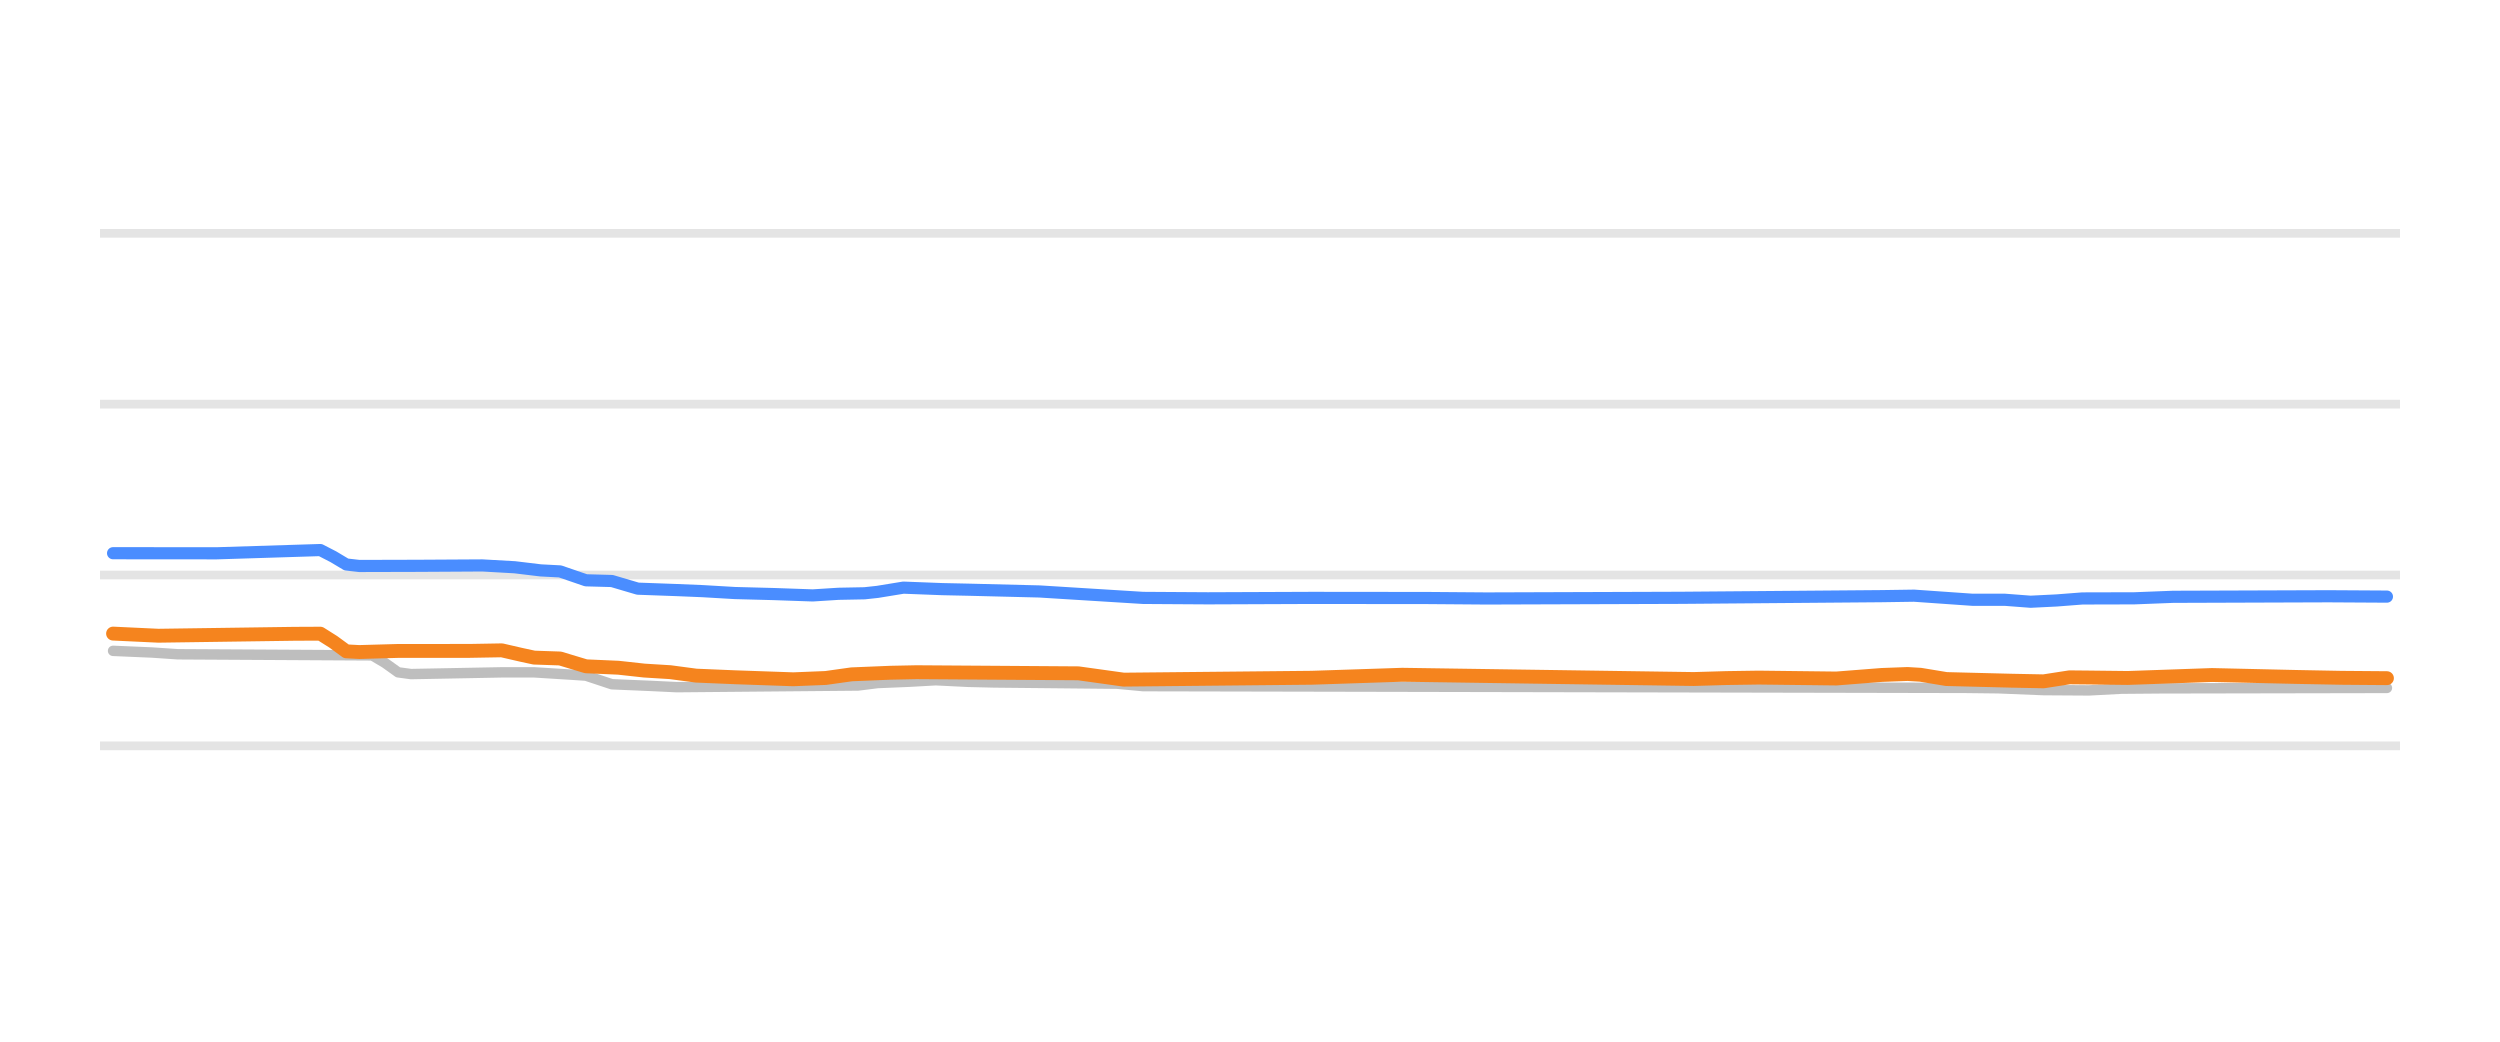
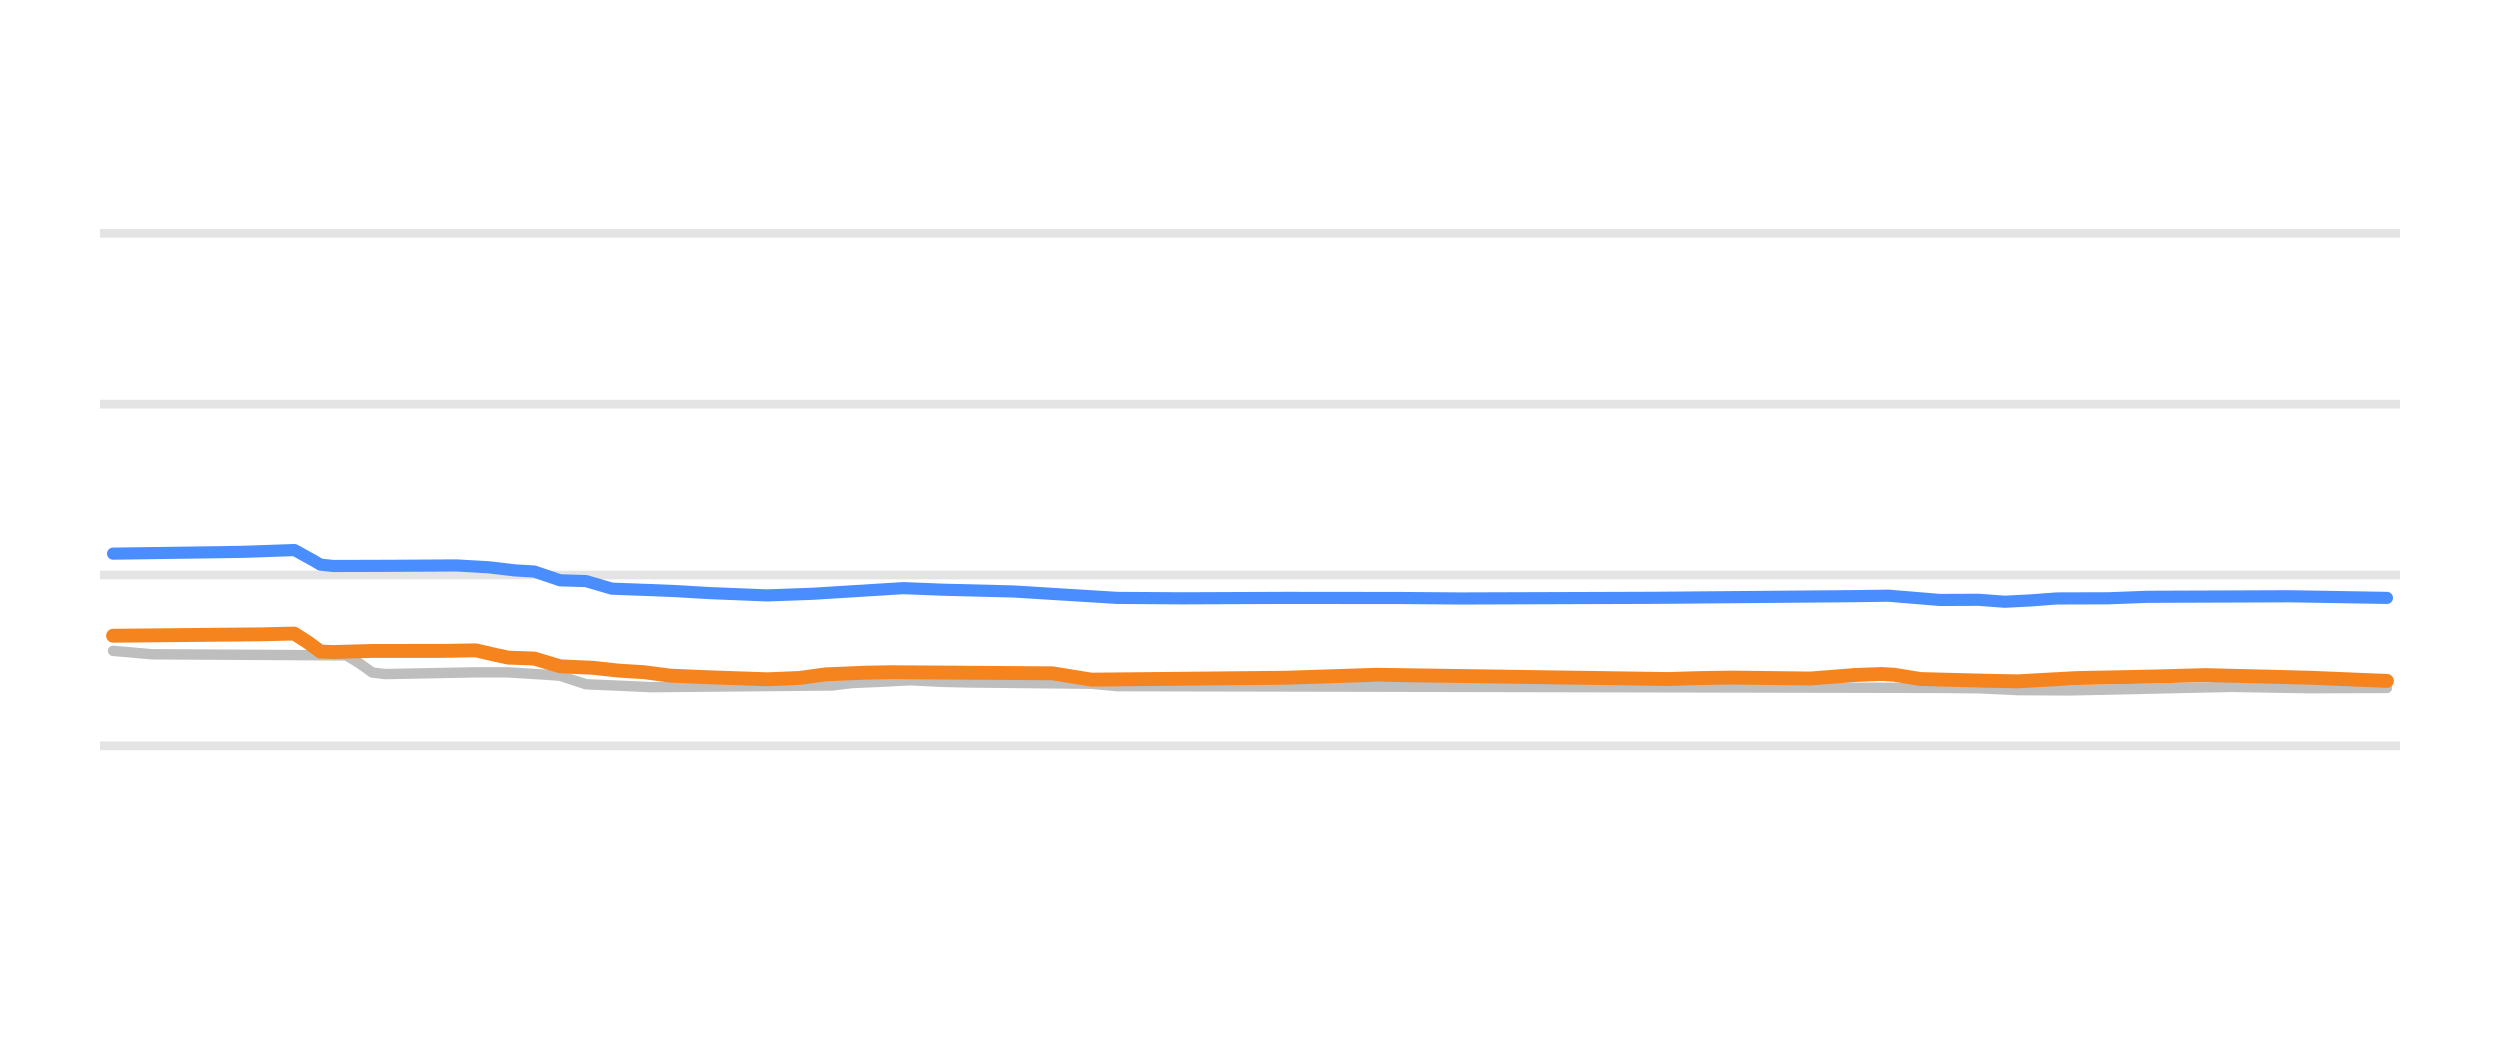
<svg xmlns="http://www.w3.org/2000/svg" width="144pt" height="60pt" viewBox="0 0 144 60" version="1.1">
  <defs>
    <style type="text/css">*{stroke-linejoin: round; stroke-linecap: butt}</style>
  </defs>
  <g id="figure_1">
    <g id="patch_1">
      <path d="M 0 60  L 144 60  L 144 0  L 0 0  L 0 60  z " style="fill: none; opacity: 0" />
    </g>
    <g id="axes_1">
      <g id="patch_2">
        <path d="M 5.76 52.8  L 138.24 52.8  L 138.24 3.6  L 5.76 3.6  L 5.76 52.8  z " style="fill: none" />
      </g>
      <g id="matplotlib.axis_1" />
      <g id="matplotlib.axis_2" />
      <g id="line2d_1">
-         <path d="M 5.76 42.96  L 138.24 42.96  " clip-path="url(#pe0b257afe2)" style="fill: none; stroke: #b2b2b2; stroke-opacity: 0.35; stroke-width: 0.5; stroke-linecap: square" />
+         <path d="M 5.76 42.96  L 138.24 42.96  " clip-path="url(#pa1e2541bde)" style="fill: none; stroke: #b2b2b2; stroke-opacity: 0.35; stroke-width: 0.5; stroke-linecap: square" />
      </g>
      <g id="line2d_2">
-         <path d="M 5.76 33.12  L 138.24 33.12  " clip-path="url(#pe0b257afe2)" style="fill: none; stroke: #b2b2b2; stroke-opacity: 0.35; stroke-width: 0.5; stroke-linecap: square" />
+         <path d="M 5.76 33.12  L 138.24 33.12  " clip-path="url(#pa1e2541bde)" style="fill: none; stroke: #b2b2b2; stroke-opacity: 0.35; stroke-width: 0.5; stroke-linecap: square" />
      </g>
      <g id="line2d_3">
-         <path d="M 5.76 23.28  L 138.24 23.28  " clip-path="url(#pe0b257afe2)" style="fill: none; stroke: #b2b2b2; stroke-opacity: 0.35; stroke-width: 0.5; stroke-linecap: square" />
+         <path d="M 5.76 23.28  L 138.24 23.28  " clip-path="url(#pa1e2541bde)" style="fill: none; stroke: #b2b2b2; stroke-opacity: 0.35; stroke-width: 0.5; stroke-linecap: square" />
      </g>
      <g id="line2d_4">
-         <path d="M 5.76 13.44  L 138.24 13.44  " clip-path="url(#pe0b257afe2)" style="fill: none; stroke: #b2b2b2; stroke-opacity: 0.35; stroke-width: 0.5; stroke-linecap: square" />
+         <path d="M 5.76 13.44  L 138.24 13.44  " clip-path="url(#pa1e2541bde)" style="fill: none; stroke: #b2b2b2; stroke-opacity: 0.35; stroke-width: 0.5; stroke-linecap: square" />
      </g>
      <g id="line2d_5">
-         <path d="M 6.513 37.489  L 8.752 37.585  L 10.244 37.686  L 21.439 37.75  L 22.185 38.192  L 22.931 38.726  L 23.677 38.827  L 28.902 38.727  L 30.767 38.727  L 33.006 38.867  L 33.752 38.918  L 35.245 39.413  L 37.484 39.508  L 38.977 39.58  L 49.425 39.485  L 50.544 39.344  L 52.41 39.265  L 53.902 39.181  L 55.768 39.273  L 57.261 39.309  L 64.35 39.381  L 65.843 39.521  L 113.233 39.622  L 115.098 39.644  L 117.71 39.75  L 120.323 39.767  L 122.188 39.668  L 124.427 39.649  L 137.487 39.624  L 137.487 39.624  " clip-path="url(#pe0b257afe2)" style="fill: none; stroke: #bebebe; stroke-width: 0.6; stroke-linecap: round" />
+         <path d="M 6.513 37.489  L 8.752 37.686  L 19.946 37.75  L 20.692 38.201  L 21.439 38.735  L 22.185 38.827  L 27.409 38.726  L 29.275 38.728  L 31.514 38.867  L 32.26 38.923  L 33.752 39.413  L 35.991 39.51  L 37.484 39.58  L 47.932 39.483  L 49.051 39.344  L 50.917 39.263  L 52.41 39.181  L 54.276 39.274  L 55.768 39.309  L 62.858 39.383  L 64.35 39.521  L 111.74 39.623  L 113.979 39.644  L 116.218 39.751  L 119.203 39.767  L 128.532 39.563  L 133.01 39.639  L 137.487 39.624  L 137.487 39.624  " clip-path="url(#pa1e2541bde)" style="fill: none; stroke: #bebebe; stroke-width: 0.6; stroke-linecap: round" />
      </g>
      <g id="line2d_6">
-         <path d="M 6.513 31.865  L 12.483 31.87  L 18.453 31.683  L 19.2 32.068  L 19.946 32.514  L 20.692 32.6  L 24.051 32.591  L 27.782 32.569  L 29.648 32.674  L 31.14 32.854  L 32.26 32.913  L 33.752 33.425  L 35.245 33.466  L 36.738 33.907  L 38.977 33.988  L 40.469 34.05  L 42.335 34.159  L 44.574 34.218  L 46.813 34.296  L 48.305 34.202  L 49.798 34.173  L 50.544 34.092  L 52.037 33.848  L 54.276 33.934  L 55.768 33.966  L 59.873 34.068  L 65.843 34.439  L 69.575 34.463  L 75.545 34.439  L 82.262 34.446  L 85.62 34.472  L 96.814 34.434  L 108.382 34.339  L 110.248 34.311  L 113.606 34.546  L 115.472 34.546  L 116.964 34.66  L 118.457 34.586  L 119.949 34.471  L 122.935 34.463  L 125.173 34.376  L 134.129 34.345  L 137.487 34.365  L 137.487 34.365  " clip-path="url(#pe0b257afe2)" style="fill: none; stroke: #4a8dff; stroke-width: 0.7; stroke-linecap: round" />
+         <path d="M 6.513 31.89  L 13.976 31.787  L 16.961 31.683  L 18.08 32.299  L 18.453 32.522  L 19.2 32.601  L 22.558 32.591  L 26.29 32.569  L 28.155 32.676  L 29.648 32.854  L 30.767 32.918  L 32.26 33.425  L 33.752 33.47  L 35.245 33.907  L 37.484 33.989  L 38.977 34.05  L 40.842 34.161  L 44.201 34.296  L 46.813 34.201  L 52.037 33.876  L 54.276 33.966  L 58.38 34.069  L 64.35 34.439  L 68.082 34.463  L 74.052 34.439  L 80.769 34.446  L 84.127 34.472  L 95.322 34.434  L 106.889 34.338  L 108.755 34.311  L 111.74 34.557  L 113.979 34.548  L 115.472 34.66  L 116.964 34.584  L 118.457 34.471  L 121.442 34.462  L 123.681 34.376  L 131.89 34.345  L 137.487 34.439  L 137.487 34.439  " clip-path="url(#pa1e2541bde)" style="fill: none; stroke: #4a8dff; stroke-width: 0.7; stroke-linecap: round" />
      </g>
      <g id="line2d_7">
-         <path d="M 6.513 36.495  L 9.125 36.618  L 16.961 36.507  L 18.453 36.5  L 19.2 36.971  L 19.946 37.517  L 20.692 37.557  L 22.931 37.494  L 27.036 37.492  L 28.902 37.459  L 30.021 37.717  L 30.767 37.878  L 32.26 37.929  L 33.752 38.379  L 35.618 38.461  L 37.111 38.625  L 38.603 38.717  L 40.096 38.916  L 42.335 39.01  L 45.693 39.127  L 47.559 39.052  L 49.051 38.842  L 51.29 38.75  L 52.783 38.719  L 62.112 38.783  L 64.724 39.147  L 75.545 39.039  L 80.769 38.866  L 88.232 38.976  L 97.561 39.112  L 99.426 39.057  L 101.292 39.029  L 105.77 39.082  L 108.382 38.878  L 109.874 38.822  L 110.621 38.867  L 112.113 39.113  L 115.845 39.208  L 117.71 39.245  L 119.203 39.014  L 120.323 39.025  L 122.561 39.051  L 127.412 38.881  L 132.263 38.992  L 134.875 39.042  L 137.487 39.063  L 137.487 39.063  " clip-path="url(#pe0b257afe2)" style="fill: none; stroke: #f5841e; stroke-width: 0.8; stroke-linecap: round" />
+         <path d="M 6.513 36.618  L 15.095 36.537  L 16.588 36.5  L 16.961 36.5  L 17.707 36.98  L 18.453 37.527  L 19.2 37.556  L 21.439 37.494  L 25.543 37.491  L 27.409 37.459  L 28.528 37.72  L 29.275 37.878  L 30.767 37.933  L 32.26 38.379  L 34.126 38.464  L 35.618 38.625  L 37.111 38.72  L 38.603 38.916  L 40.842 39.011  L 44.201 39.127  L 46.066 39.049  L 47.559 38.842  L 49.798 38.749  L 51.29 38.719  L 60.619 38.783  L 62.858 39.147  L 74.052 39.038  L 79.276 38.867  L 86.739 38.976  L 96.068 39.112  L 97.934 39.056  L 99.799 39.029  L 104.277 39.082  L 106.889 38.877  L 108.382 38.822  L 109.128 38.869  L 110.621 39.113  L 114.352 39.209  L 116.218 39.245  L 119.576 39.058  L 124.054 38.968  L 127.039 38.885  L 133.01 39.035  L 137.487 39.221  L 137.487 39.221  " clip-path="url(#pa1e2541bde)" style="fill: none; stroke: #f5841e; stroke-width: 0.8; stroke-linecap: round" />
      </g>
    </g>
  </g>
  <defs>
-     <clipPath id="pe0b257afe2">
+     <clipPath id="pa1e2541bde">
      <rect x="5.76" y="3.6" width="132.48" height="49.2" />
    </clipPath>
  </defs>
</svg>
